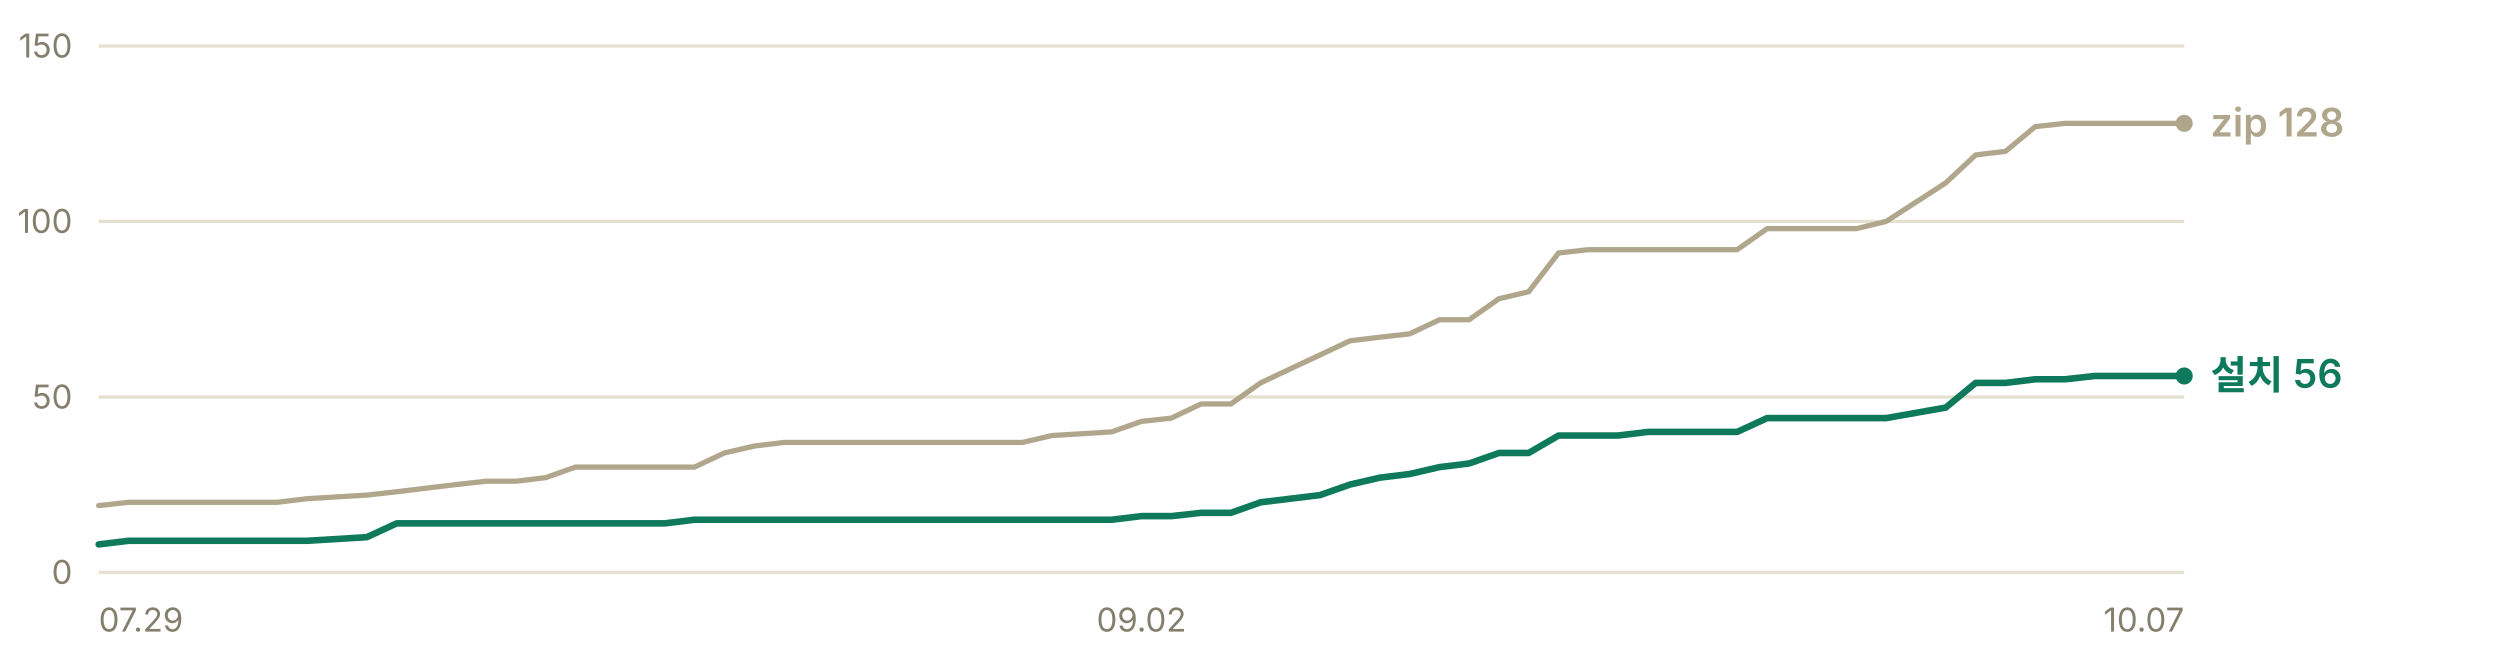
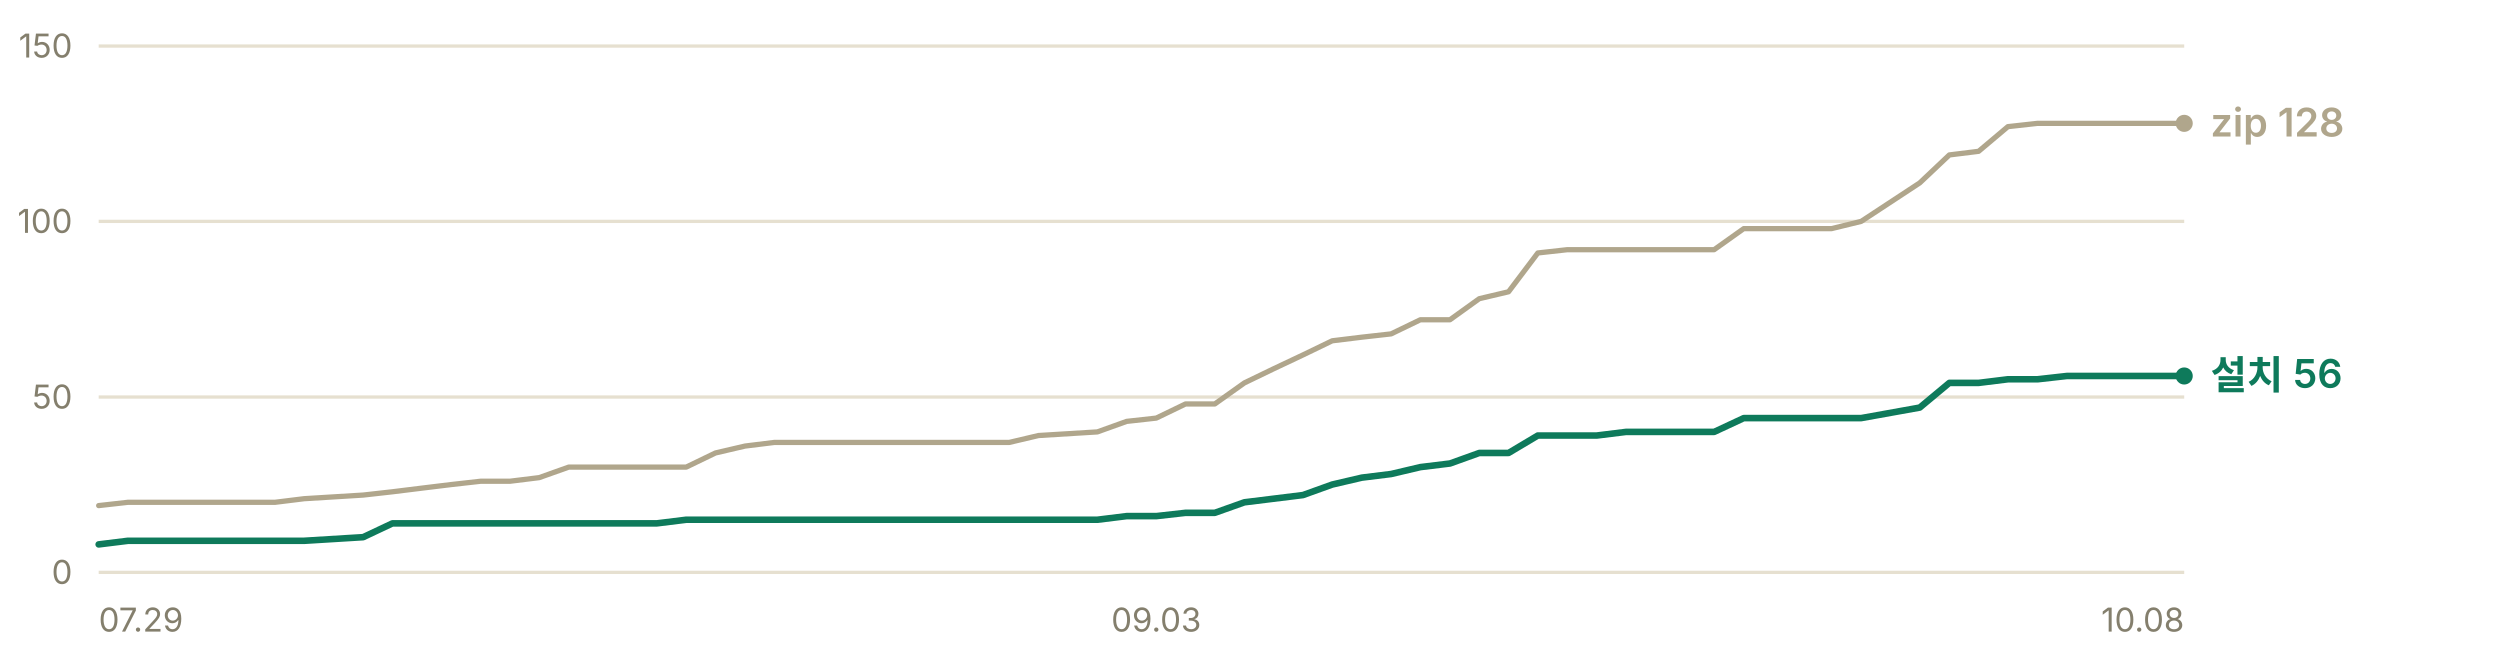
<svg xmlns="http://www.w3.org/2000/svg" width="760" height="200" viewBox="0 0 760 200" role="img" aria-label="누적 다운로드 추이 — 설치 프로그램 56건, zip 128건">
  <g font-family="-apple-system, BlinkMacSystemFont, 'Segoe UI', 'Malgun Gothic', 'Apple SD Gothic Neo', sans-serif" font-size="11">
    <line x1="30" y1="174.0" x2="664" y2="174.0" stroke="#e6e0d0" stroke-width="1" />
    <text x="22" y="177.5" fill="#847f6d" font-size="10" text-anchor="end">0</text>
    <line x1="30" y1="120.7" x2="664" y2="120.7" stroke="#e6e0d0" stroke-width="1" />
    <text x="22" y="124.2" fill="#847f6d" font-size="10" text-anchor="end">50</text>
    <line x1="30" y1="67.3" x2="664" y2="67.3" stroke="#e6e0d0" stroke-width="1" />
    <text x="22" y="70.8" fill="#847f6d" font-size="10" text-anchor="end">100</text>
    <line x1="30" y1="14.0" x2="664" y2="14.0" stroke="#e6e0d0" stroke-width="1" />
    <text x="22" y="17.5" fill="#847f6d" font-size="10" text-anchor="end">150</text>
-     <polyline points="30.0,153.7 39.1,152.7 48.1,152.7 57.2,152.7 66.2,152.7 75.3,152.7 84.3,152.7 93.4,151.6 111.5,150.5 120.6,149.5 129.6,148.4 138.7,147.3 147.7,146.3 156.8,146.3 165.9,145.2 174.9,142.0 184.0,142.0 193.0,142.0 202.1,142.0 211.1,142.0 220.2,137.7 229.3,135.6 238.3,134.5 247.4,134.5 256.4,134.5 265.5,134.5 274.5,134.5 292.7,134.5 301.7,134.5 310.8,134.5 319.8,132.4 337.9,131.3 347.0,128.1 356.1,127.1 365.1,122.8 374.2,122.8 383.2,116.4 392.3,112.1 401.3,107.9 410.4,103.6 419.5,102.5 428.5,101.5 437.6,97.2 446.6,97.2 455.7,90.8 464.7,88.7 473.8,76.9 482.9,75.9 491.9,75.9 501.0,75.9 510.0,75.9 528.1,75.9 537.2,69.5 546.3,69.5 555.3,69.5 564.4,69.5 573.4,67.3 591.5,55.6 600.6,47.1 609.7,46.0 618.7,38.5 627.8,37.5 636.8,37.5 654.9,37.5 664.0,37.5" fill="none" stroke="#b0a68c" stroke-width="1.6" stroke-linejoin="round" stroke-linecap="round" />
-     <polyline points="30.0,165.5 39.1,164.4 48.1,164.4 57.2,164.4 66.2,164.4 75.3,164.4 84.3,164.4 93.4,164.4 111.5,163.3 120.6,159.1 129.6,159.1 138.7,159.1 147.7,159.1 156.8,159.1 165.9,159.1 174.9,159.1 184.0,159.1 193.0,159.1 202.1,159.1 211.1,158.0 220.2,158.0 229.3,158.0 238.3,158.0 247.4,158.0 256.4,158.0 265.5,158.0 274.5,158.0 292.7,158.0 301.7,158.0 310.8,158.0 319.8,158.0 337.9,158.0 347.0,156.9 356.1,156.9 365.1,155.9 374.2,155.9 383.2,152.7 392.3,151.6 401.3,150.5 410.4,147.3 419.5,145.2 428.5,144.1 437.6,142.0 446.6,140.9 455.7,137.7 464.7,137.7 473.8,132.4 482.9,132.4 491.9,132.4 501.0,131.3 510.0,131.3 528.1,131.3 537.2,127.1 546.3,127.1 555.3,127.1 564.4,127.1 573.4,127.1 591.5,123.9 600.6,116.4 609.7,116.4 618.7,115.3 627.8,115.3 636.8,114.3 654.9,114.3 664.0,114.3" fill="none" stroke="#0e7a5b" stroke-width="2" stroke-linejoin="round" stroke-linecap="round" />
+     <polyline points="30.0,153.7 38.9,152.7 47.9,152.7 56.8,152.7 65.7,152.7 74.6,152.7 83.6,152.7 92.5,151.6 110.4,150.5 119.3,149.5 128.2,148.4 137.2,147.3 146.1,146.3 155.0,146.3 163.9,145.2 172.9,142.0 181.8,142.0 190.7,142.0 199.7,142.0 208.6,142.0 217.5,137.7 226.5,135.6 235.4,134.5 244.3,134.5 253.2,134.5 262.2,134.5 271.1,134.5 289.0,134.5 297.9,134.5 306.8,134.5 315.7,132.4 333.6,131.3 342.5,128.1 351.5,127.1 360.4,122.8 369.3,122.8 378.3,116.4 387.2,112.1 396.1,107.9 405.0,103.6 414.0,102.5 422.9,101.5 431.8,97.2 440.8,97.2 449.7,90.8 458.6,88.7 467.5,76.9 476.5,75.9 485.4,75.9 494.3,75.9 503.3,75.9 521.1,75.9 530.1,69.5 539.0,69.5 547.9,69.5 556.8,69.5 565.8,67.3 583.6,55.6 592.6,47.1 601.5,46.0 610.4,38.5 619.4,37.5 628.3,37.5 646.1,37.5 655.1,37.5 664.0,37.5" fill="none" stroke="#b0a68c" stroke-width="1.6" stroke-linejoin="round" stroke-linecap="round" />
+     <polyline points="30.0,165.5 38.9,164.4 47.9,164.4 56.8,164.4 65.7,164.4 74.6,164.4 83.6,164.4 92.5,164.4 110.4,163.3 119.3,159.1 128.2,159.1 137.2,159.1 146.1,159.1 155.0,159.1 163.9,159.1 172.9,159.1 181.8,159.1 190.7,159.1 199.7,159.1 208.6,158.0 217.5,158.0 226.5,158.0 235.4,158.0 244.3,158.0 253.2,158.0 262.2,158.0 271.1,158.0 289.0,158.0 297.9,158.0 306.8,158.0 315.7,158.0 333.6,158.0 342.5,156.9 351.5,156.9 360.4,155.9 369.3,155.9 378.3,152.7 387.2,151.6 396.1,150.5 405.0,147.3 414.0,145.2 422.9,144.1 431.8,142.0 440.8,140.9 449.7,137.7 458.6,137.7 467.5,132.4 476.5,132.4 485.4,132.4 494.3,131.3 503.3,131.3 521.1,131.3 530.1,127.1 539.0,127.1 547.9,127.1 556.8,127.1 565.8,127.1 583.6,123.9 592.6,116.4 601.5,116.4 610.4,115.3 619.4,115.3 628.3,114.3 646.1,114.3 655.1,114.3 664.0,114.3" fill="none" stroke="#0e7a5b" stroke-width="2" stroke-linejoin="round" stroke-linecap="round" />
    <circle cx="664.0" cy="37.5" r="2.6" fill="#b0a68c" />
    <text x="672.0" y="41.5" fill="#b0a68c" font-size="12" font-weight="600">zip 128</text>
    <circle cx="664.0" cy="114.3" r="2.6" fill="#0e7a5b" />
    <text x="672.0" y="118.3" fill="#0e7a5b" font-size="12" font-weight="600">설치 56</text>
    <text x="30.0" y="192" fill="#847f6d" font-size="10" text-anchor="start">07.29</text>
-     <text x="347.0" y="192" fill="#847f6d" font-size="10" text-anchor="middle">09.02</text>
-     <text x="664.0" y="192" fill="#847f6d" font-size="10" text-anchor="end">10.07</text>
+     <text x="351.5" y="192" fill="#847f6d" font-size="10" text-anchor="middle">09.03</text>
+     <text x="664.0" y="192" fill="#847f6d" font-size="10" text-anchor="end">10.08</text>
  </g>
</svg>
